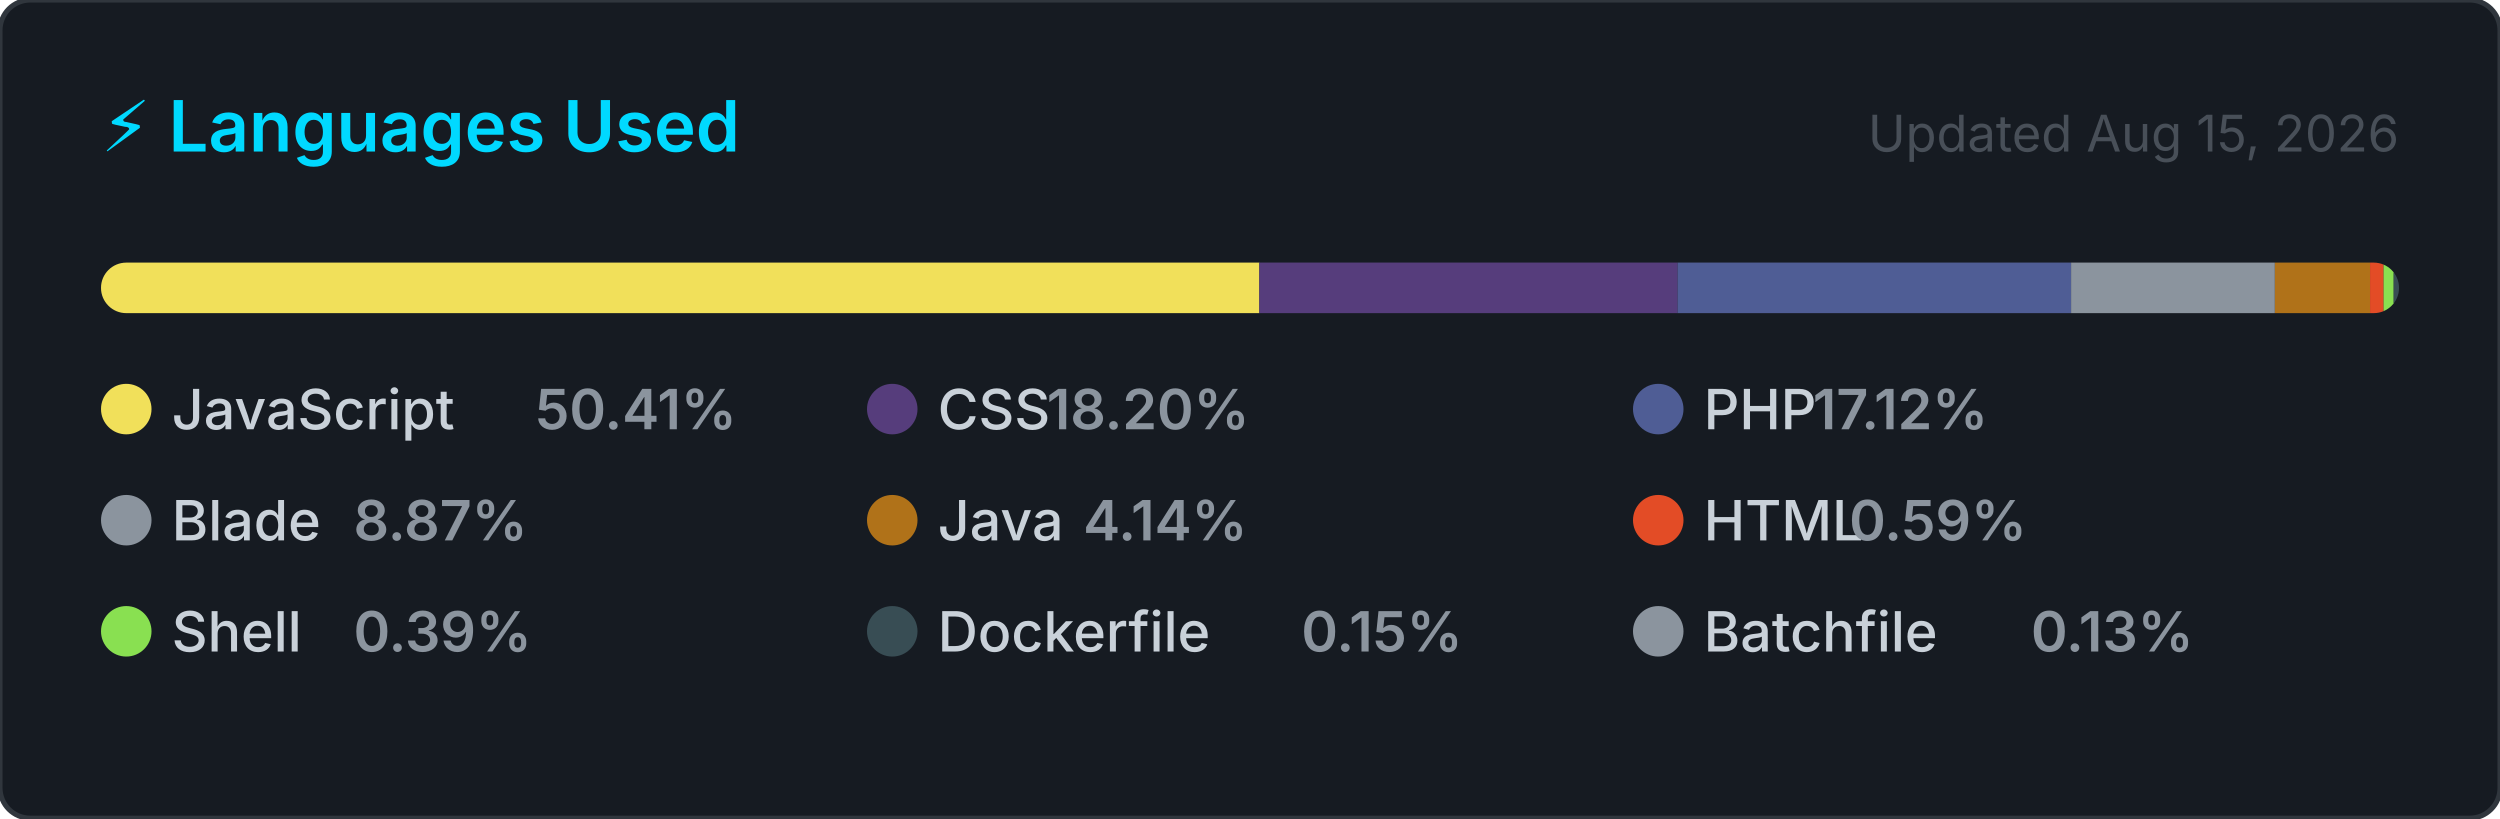
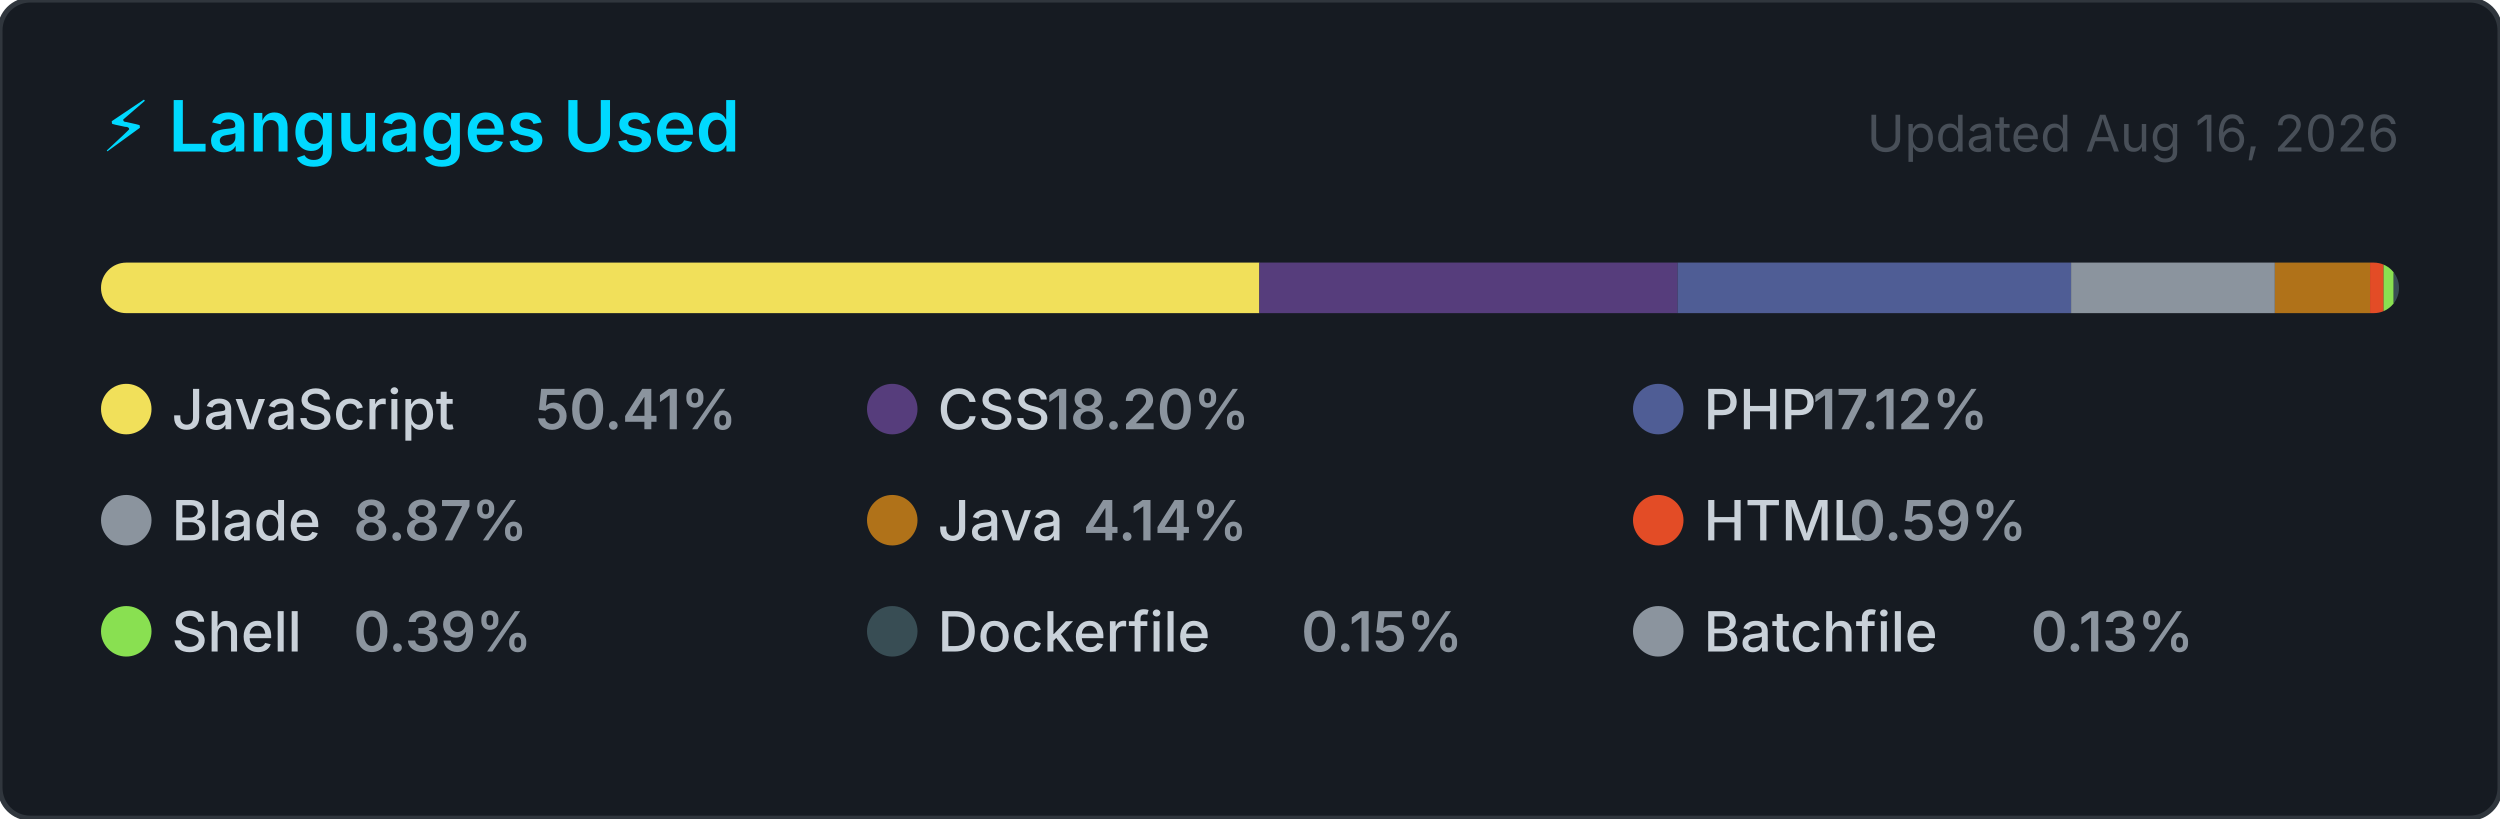
<svg xmlns="http://www.w3.org/2000/svg" width="495" height="162" viewBox="0 0 495 162" role="img" aria-label="Top programming languages for jorgelol20">
  <style>
    .card      { fill: #161b22; stroke: #30363d; stroke-width: 1; }
    .title     { font: 600 14px -apple-system, BlinkMacSystemFont, 'Segoe UI', sans-serif; fill: #00D9FF; }
    .updated   { font: 400 10px -apple-system, BlinkMacSystemFont, 'Segoe UI', sans-serif; fill: #484f58; }
    .lang-name { font: 500 11px -apple-system, BlinkMacSystemFont, 'Segoe UI', sans-serif; fill: #c9d1d9; }
    .lang-pct  { font: 600 11px -apple-system, BlinkMacSystemFont, 'Segoe UI', sans-serif; fill: #8b949e; }
  </style>
  <defs>
    <clipPath id="bar-clip">
      <rect x="20" y="52" width="455" height="10" rx="5" />
    </clipPath>
  </defs>
  <rect width="495" height="162" rx="6" ry="6" class="card" />
  <text x="20" y="30" class="title">⚡ Languages Used</text>
-   <text x="475" y="30" class="updated" text-anchor="end">Updated Aug 15, 2026</text>
+   <text x="475" y="30" class="updated" text-anchor="end">Updated Aug 16, 2026</text>
  <rect x="20" y="52" width="455" height="10" rx="5" fill="#21262d" />
  <g clip-path="url(#bar-clip)">
    <rect x="20.00" y="52" width="229.35" height="10" fill="#f1e05a" />
    <rect x="249.35" y="52" width="82.82" height="10" fill="#563d7c" />
    <rect x="332.17" y="52" width="77.91" height="10" fill="#4F5D95" />
    <rect x="410.08" y="52" width="40.34" height="10" fill="#8b949e" />
    <rect x="450.43" y="52" width="18.84" height="10" fill="#b07219" />
    <rect x="469.27" y="52" width="2.69" height="10" fill="#e34c26" />
    <rect x="471.95" y="52" width="2.00" height="10" fill="#89e051" />
    <rect x="473.95" y="52" width="2.00" height="10" fill="#384d54" />
    <rect x="475.95" y="52" width="2.00" height="10" fill="#8b949e" />
  </g>
  <g transform="translate(20, 76)">
    <circle cx="5" cy="5" r="5" fill="#f1e05a" />
    <text x="14" y="9" class="lang-name">JavaScript</text>
    <text x="14" y="9" class="lang-pct" dx="72">50.41%</text>
  </g>
  <g transform="translate(171.6667, 76)">
    <circle cx="5" cy="5" r="5" fill="#563d7c" />
    <text x="14" y="9" class="lang-name">CSS</text>
    <text x="14" y="9" class="lang-pct" dx="21.6">18.20%</text>
  </g>
  <g transform="translate(323.3333, 76)">
    <circle cx="5" cy="5" r="5" fill="#4F5D95" />
    <text x="14" y="9" class="lang-name">PHP</text>
    <text x="14" y="9" class="lang-pct" dx="21.6">17.12%</text>
  </g>
  <g transform="translate(20, 98)">
    <circle cx="5" cy="5" r="5" fill="#8b949e" />
    <text x="14" y="9" class="lang-name">Blade</text>
    <text x="14" y="9" class="lang-pct" dx="36">8.87%</text>
  </g>
  <g transform="translate(171.6667, 98)">
    <circle cx="5" cy="5" r="5" fill="#b07219" />
    <text x="14" y="9" class="lang-name">Java</text>
    <text x="14" y="9" class="lang-pct" dx="28.8">4.14%</text>
  </g>
  <g transform="translate(323.3333, 98)">
    <circle cx="5" cy="5" r="5" fill="#e34c26" />
    <text x="14" y="9" class="lang-name">HTML</text>
    <text x="14" y="9" class="lang-pct" dx="28.8">0.59%</text>
  </g>
  <g transform="translate(20, 120)">
    <circle cx="5" cy="5" r="5" fill="#89e051" />
    <text x="14" y="9" class="lang-name">Shell</text>
    <text x="14" y="9" class="lang-pct" dx="36">0.39%</text>
  </g>
  <g transform="translate(171.6667, 120)">
    <circle cx="5" cy="5" r="5" fill="#384d54" />
    <text x="14" y="9" class="lang-name">Dockerfile</text>
    <text x="14" y="9" class="lang-pct" dx="72">0.15%</text>
  </g>
  <g transform="translate(323.3333, 120)">
    <circle cx="5" cy="5" r="5" fill="#8b949e" />
    <text x="14" y="9" class="lang-name">Batchfile</text>
    <text x="14" y="9" class="lang-pct" dx="64.8">0.13%</text>
  </g>
</svg>
